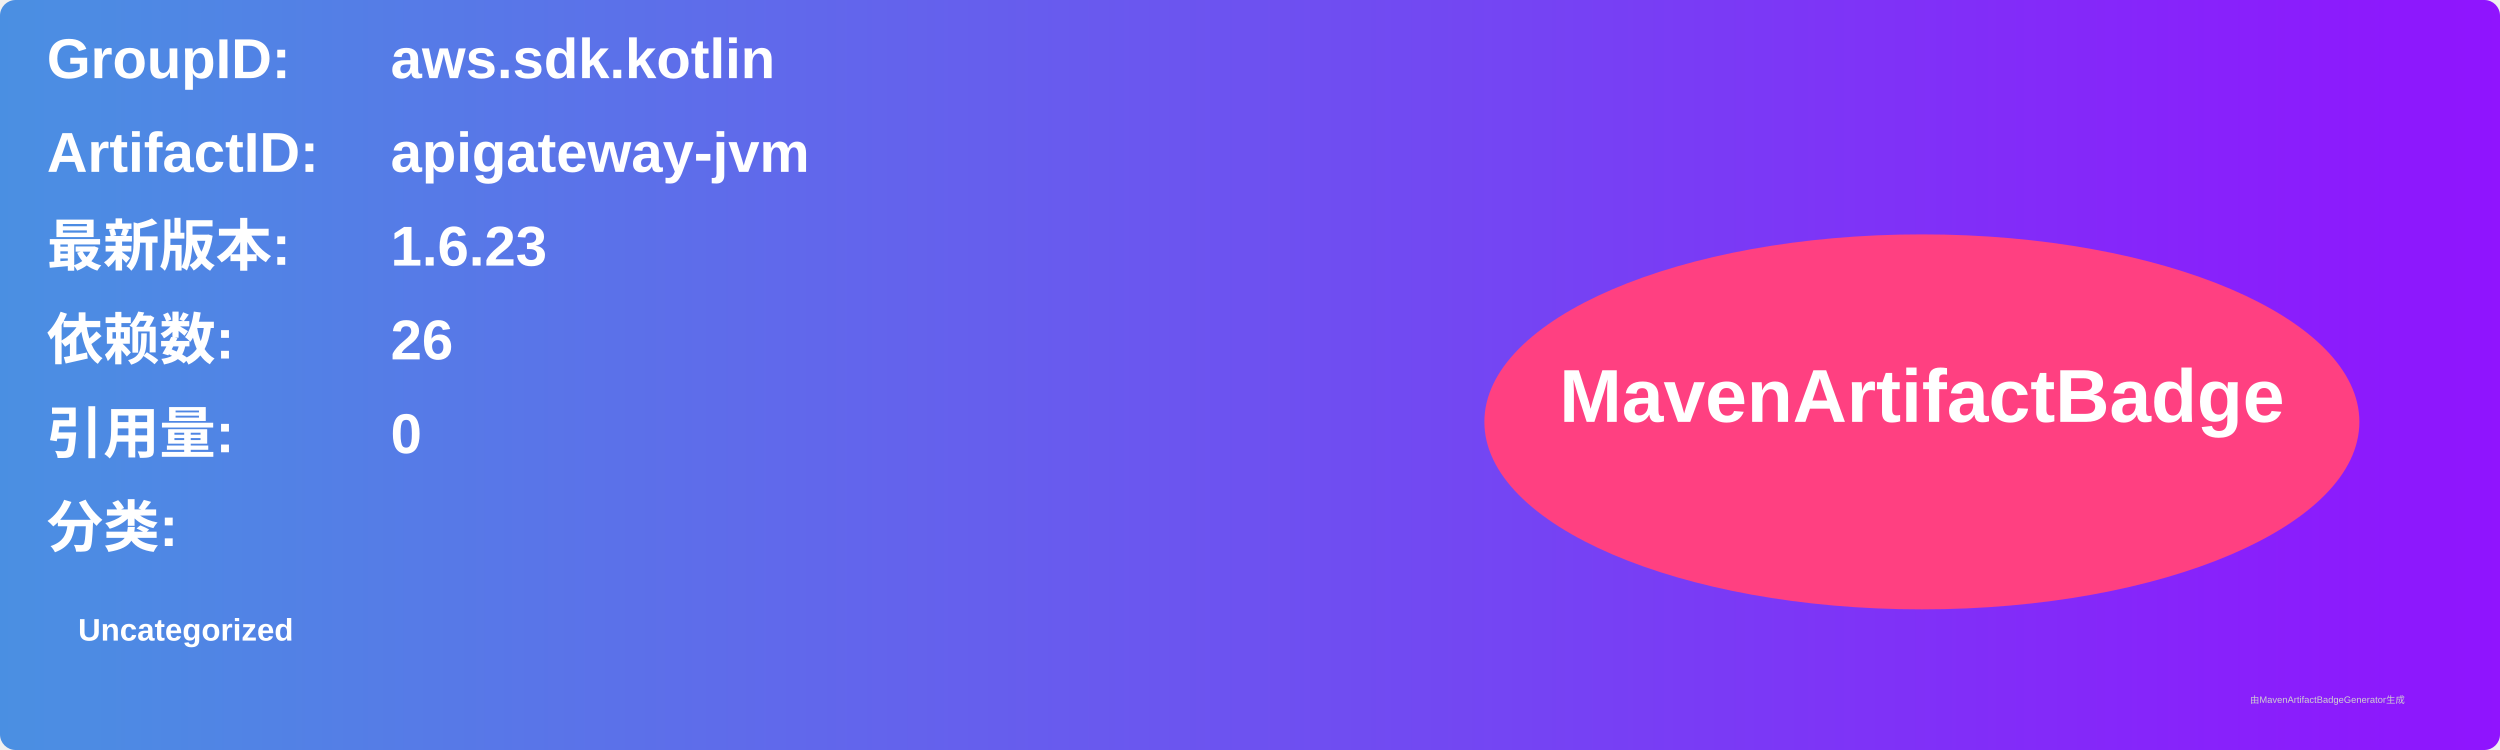
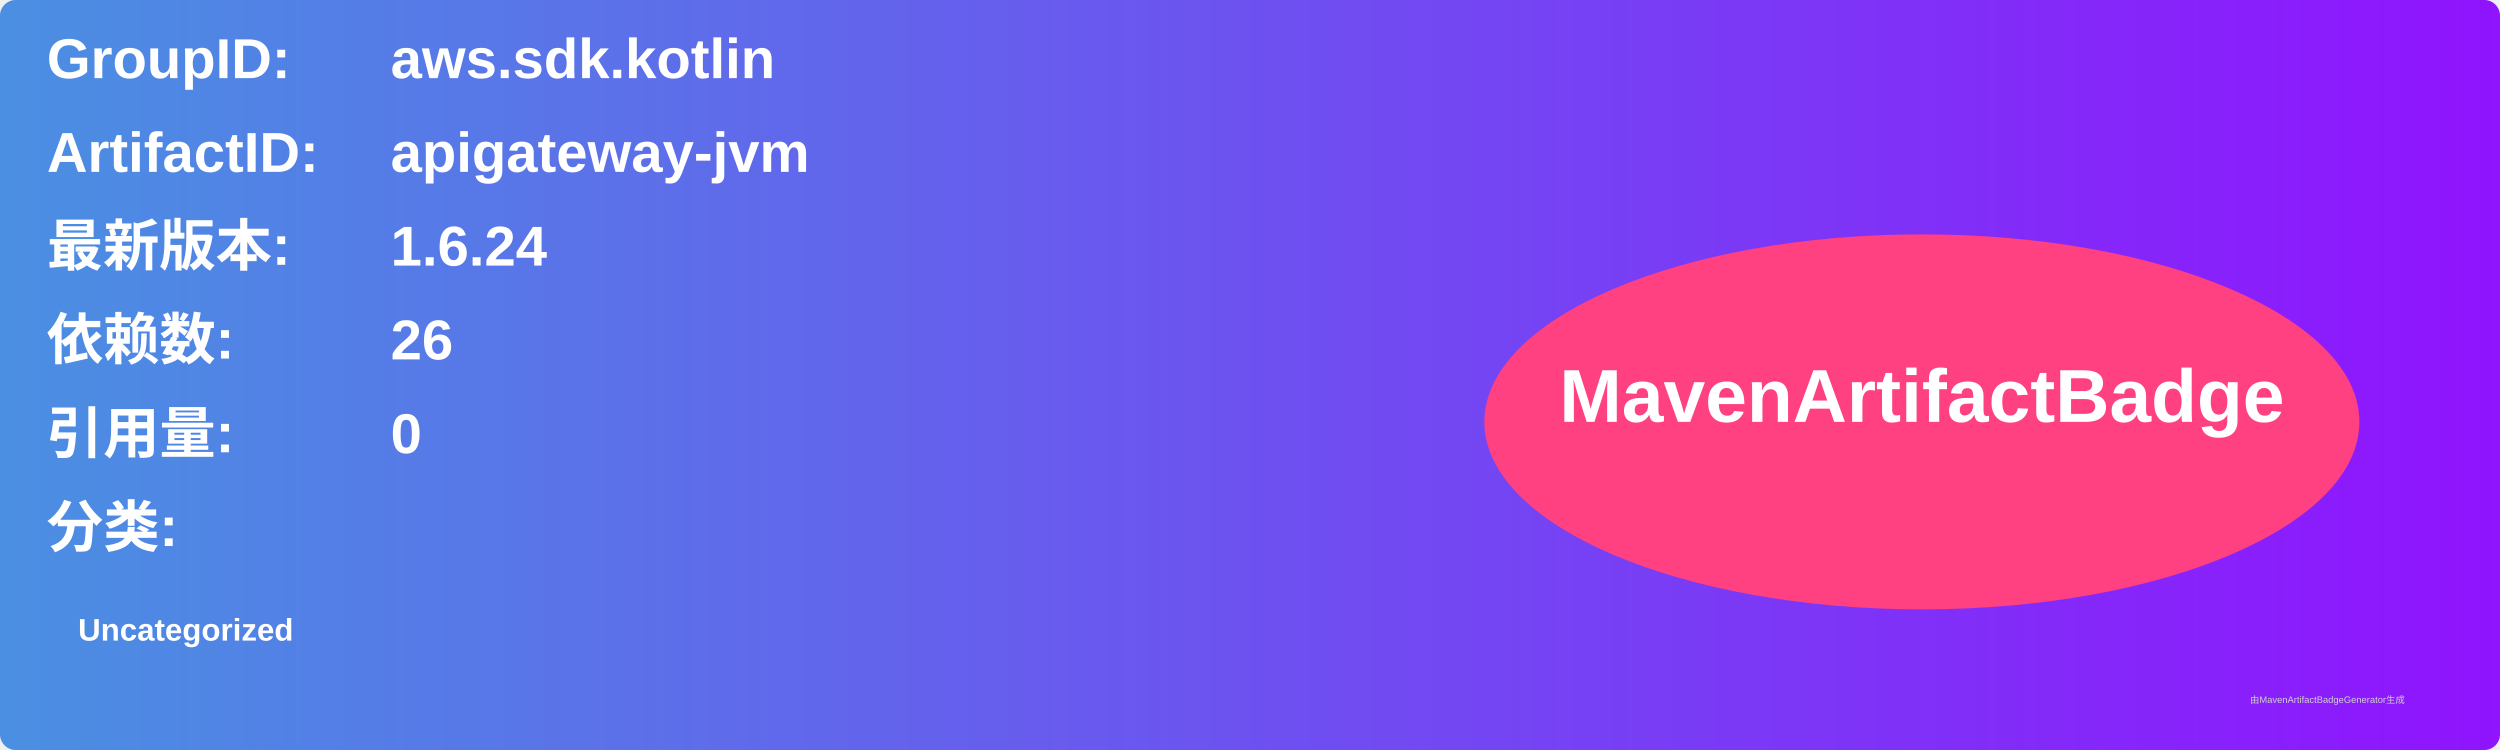
<svg xmlns="http://www.w3.org/2000/svg" width="800" height="240" viewBox="0 0 800 240">
  <linearGradient id="grad" x1="0%" y1="0%" x2="100%" y2="0%">
    <stop offset="0%" stop-color="#4a90e2" />
    <stop offset="100%" stop-color="#9013fe" />
  </linearGradient>
  <rect width="100%" height="100%" rx="5" ry="5" fill="url(#grad)" />
  <g transform="translate(15, 15)">
    <text x="0" y="10" font-family="Arial" font-size="18" fill="white" font-weight="bold" width="260">GroupID:</text>
    <text x="110" y="10" font-family="Arial" font-size="18" fill="white" font-weight="bold" width="460">aws.sdk.kotlin</text>
    <text x="0" y="40" font-family="Arial" font-size="18" fill="white" font-weight="bold" width="260">ArtifactID:</text>
    <text x="110" y="40" font-family="Arial" font-size="18" fill="white" font-weight="bold" width="460">apigateway-jvm</text>
    <text x="0" y="70" font-family="Arial" font-size="18" fill="white" font-weight="bold">最新版本:</text>
    <text x="110" y="70" font-family="Arial" font-size="18" fill="white" font-weight="bold">
-       <tspan font-weight="bold">1.6.23</tspan>
+       <tspan font-weight="bold">1.6.24</tspan>
    </text>
    <text x="0" y="100" font-family="Arial" font-size="18" fill="white" font-weight="bold">依赖数: </text>
    <text x="110" y="100" font-family="Arial" font-size="18" fill="white">
      <tspan font-weight="bold">26</tspan>
    </text>
    <text x="0" y="130" font-family="Arial" font-size="18" fill="white" font-weight="bold">引用量: </text>
    <text x="110" y="130" font-family="Arial" font-size="18" fill="white">
      <tspan font-weight="bold">0</tspan>
    </text>
    <text x="0" y="160" font-family="Arial" font-size="18" fill="white" font-weight="bold">分类:</text>
    <text x="10" y="190" font-family="Arial" font-size="10" fill="white">
      <tspan font-weight="bold">Uncategorized</tspan>
    </text>
    <ellipse cx="600" cy="120" rx="140" ry="60" fill="#ff4081" />
    <text x="600" y="120" text-anchor="middle" font-family="Arial" font-size="24" fill="white" font-weight="bold">MavenArtifactBadge</text>
  </g>
  <text x="720" y="225" font-family="Arial" font-size="3" fill="#d0d0d0">由MavenArtifactBadgeGenerator生成</text>
</svg>
